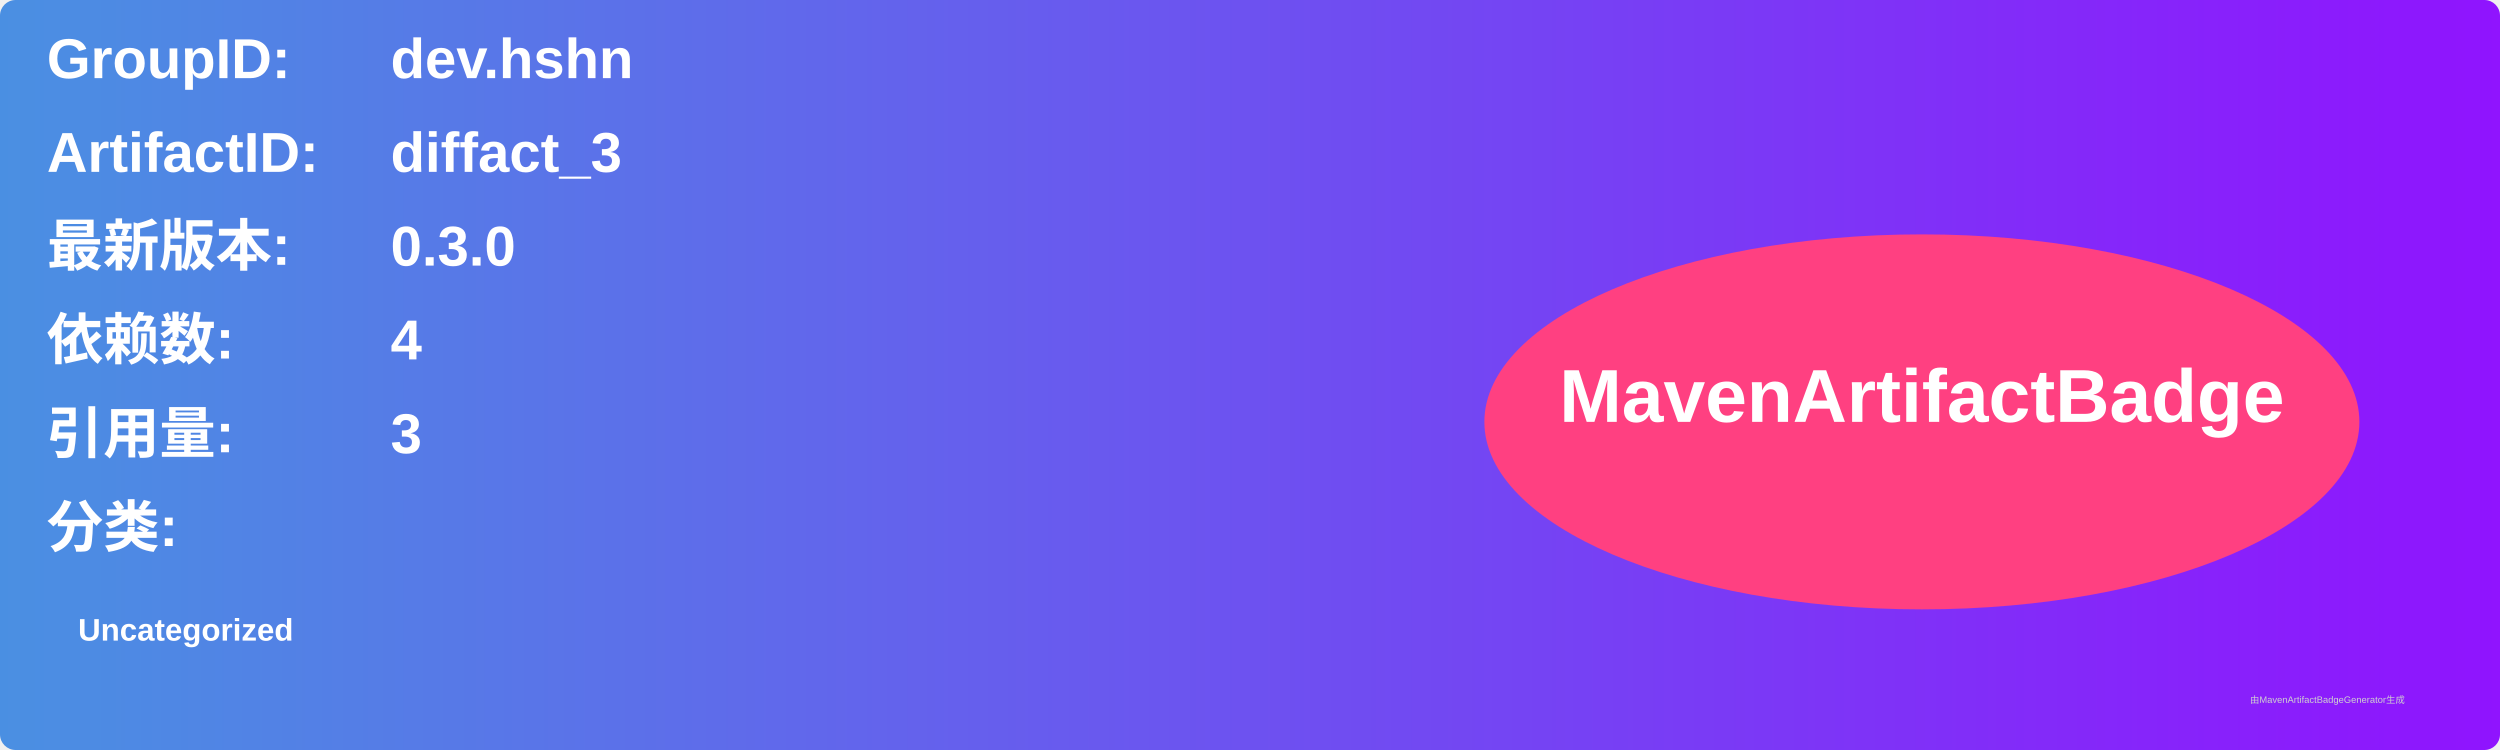
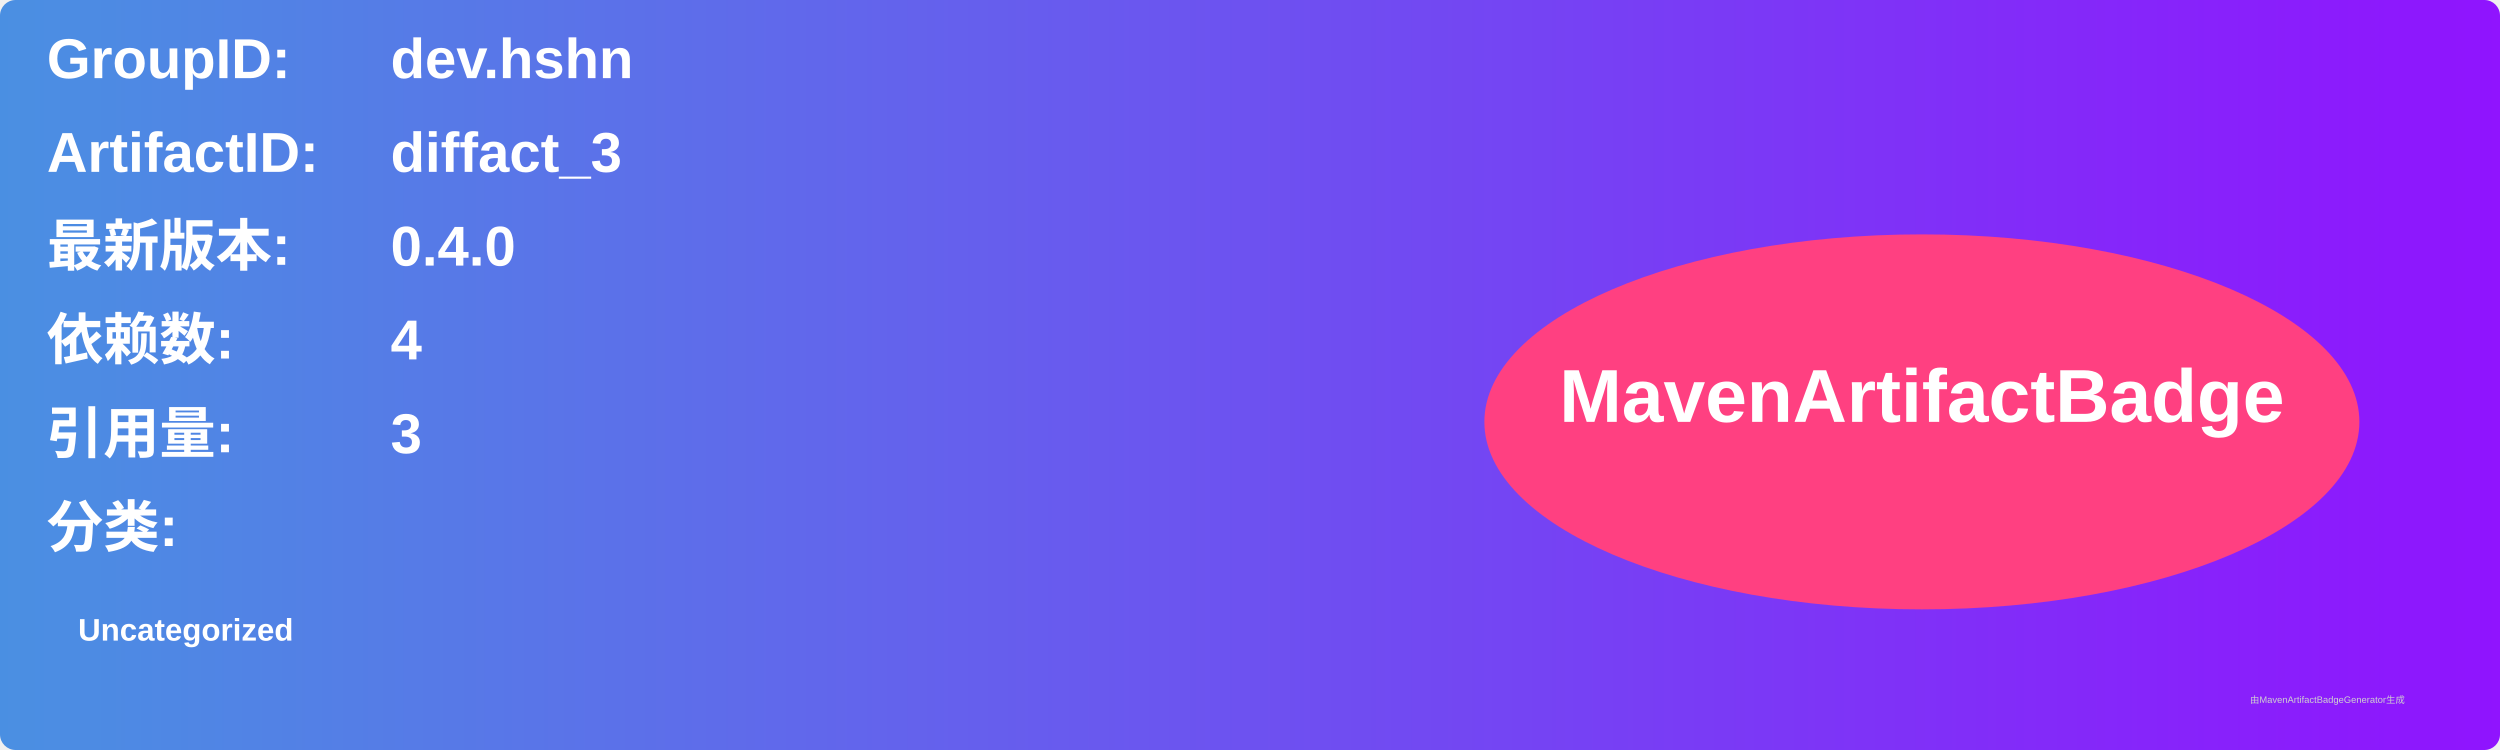
<svg xmlns="http://www.w3.org/2000/svg" width="800" height="240" viewBox="0 0 800 240">
  <linearGradient id="grad" x1="0%" y1="0%" x2="100%" y2="0%">
    <stop offset="0%" stop-color="#4a90e2" />
    <stop offset="100%" stop-color="#9013fe" />
  </linearGradient>
  <rect width="100%" height="100%" rx="5" ry="5" fill="url(#grad)" />
  <g transform="translate(15, 15)">
    <text x="0" y="10" font-family="Arial" font-size="18" fill="white" font-weight="bold" width="260">GroupID:</text>
    <text x="110" y="10" font-family="Arial" font-size="18" fill="white" font-weight="bold" width="460">dev.hshn</text>
    <text x="0" y="40" font-family="Arial" font-size="18" fill="white" font-weight="bold" width="260">ArtifactID:</text>
    <text x="110" y="40" font-family="Arial" font-size="18" fill="white" font-weight="bold" width="460">diffact_3</text>
    <text x="0" y="70" font-family="Arial" font-size="18" fill="white" font-weight="bold">最新版本:</text>
    <text x="110" y="70" font-family="Arial" font-size="18" fill="white" font-weight="bold">
-       <tspan font-weight="bold">0.3.0</tspan>
+       <tspan font-weight="bold">0.4.0</tspan>
    </text>
    <text x="0" y="100" font-family="Arial" font-size="18" fill="white" font-weight="bold">依赖数: </text>
    <text x="110" y="100" font-family="Arial" font-size="18" fill="white">
      <tspan font-weight="bold">4</tspan>
    </text>
    <text x="0" y="130" font-family="Arial" font-size="18" fill="white" font-weight="bold">引用量: </text>
    <text x="110" y="130" font-family="Arial" font-size="18" fill="white">
      <tspan font-weight="bold">3</tspan>
    </text>
    <text x="0" y="160" font-family="Arial" font-size="18" fill="white" font-weight="bold">分类:</text>
    <text x="10" y="190" font-family="Arial" font-size="10" fill="white">
      <tspan font-weight="bold">Uncategorized</tspan>
    </text>
    <ellipse cx="600" cy="120" rx="140" ry="60" fill="#ff4081" />
    <text x="600" y="120" text-anchor="middle" font-family="Arial" font-size="24" fill="white" font-weight="bold">MavenArtifactBadge</text>
  </g>
  <text x="720" y="225" font-family="Arial" font-size="3" fill="#d0d0d0">由MavenArtifactBadgeGenerator生成</text>
</svg>
